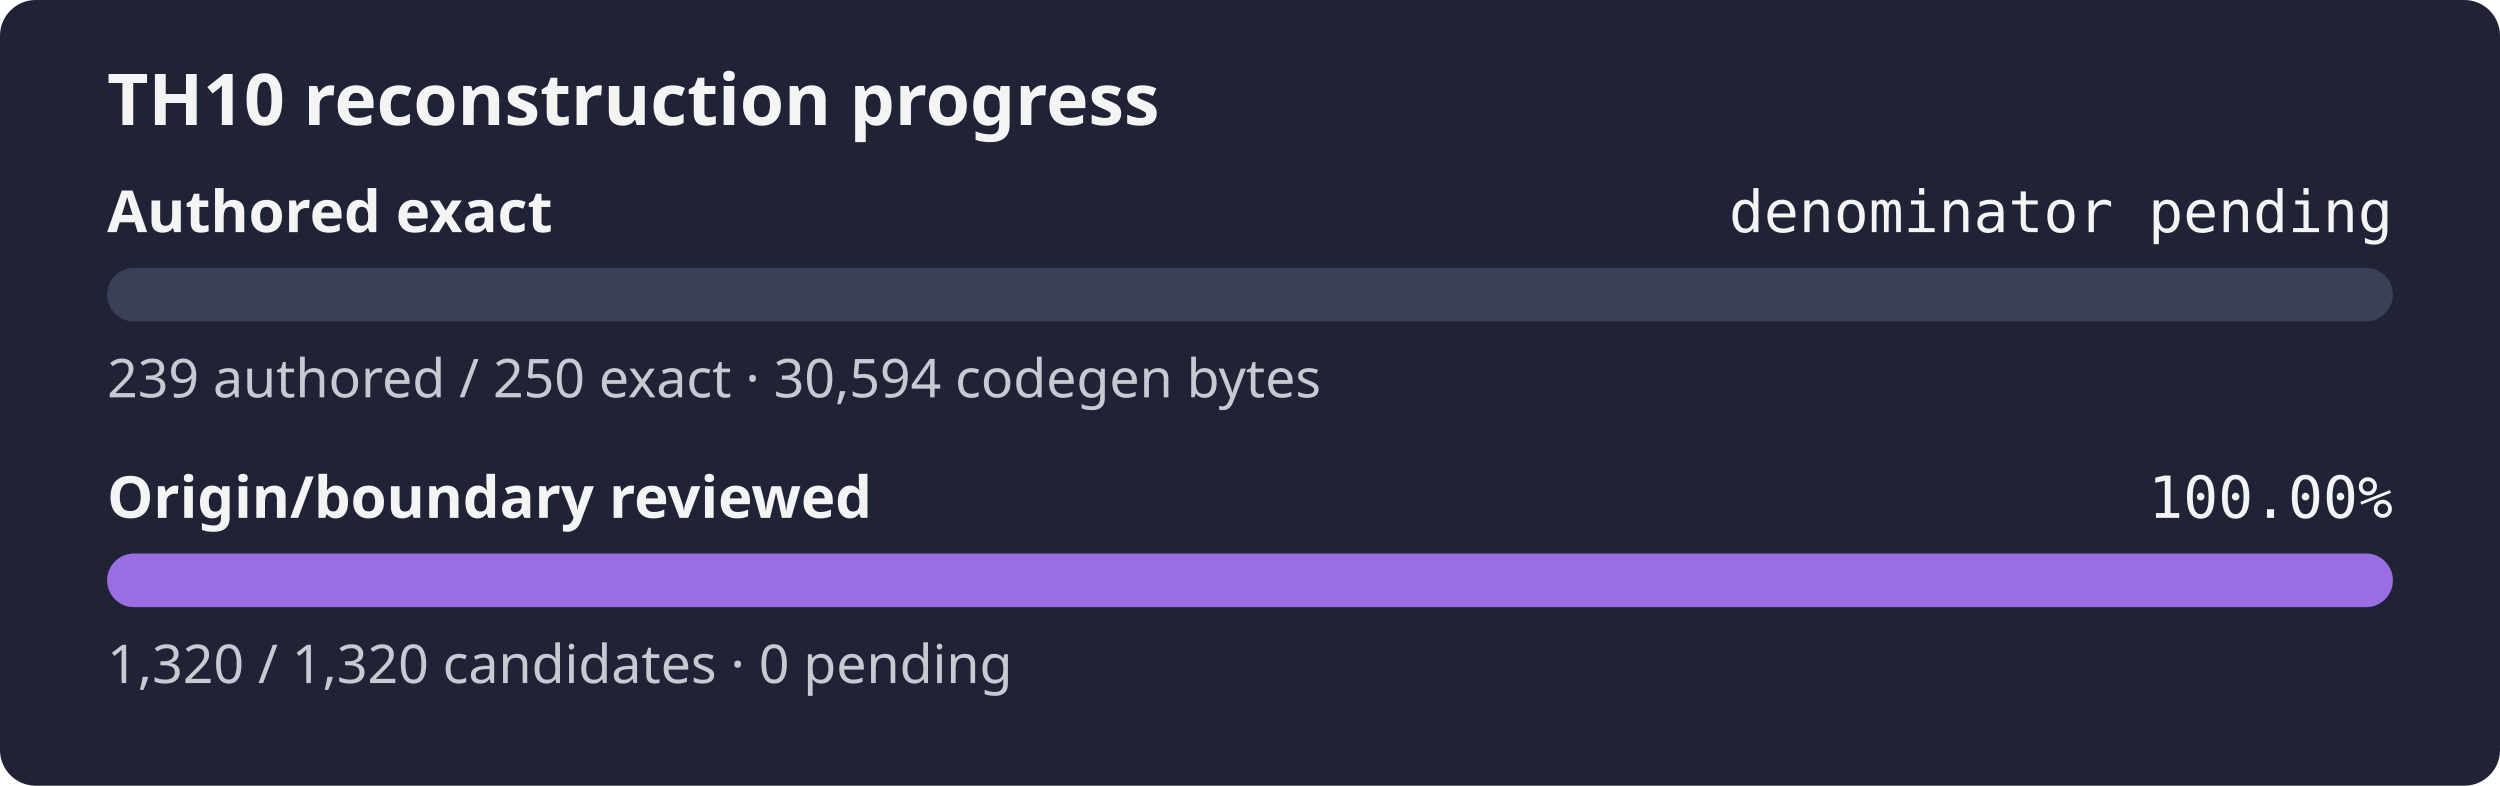
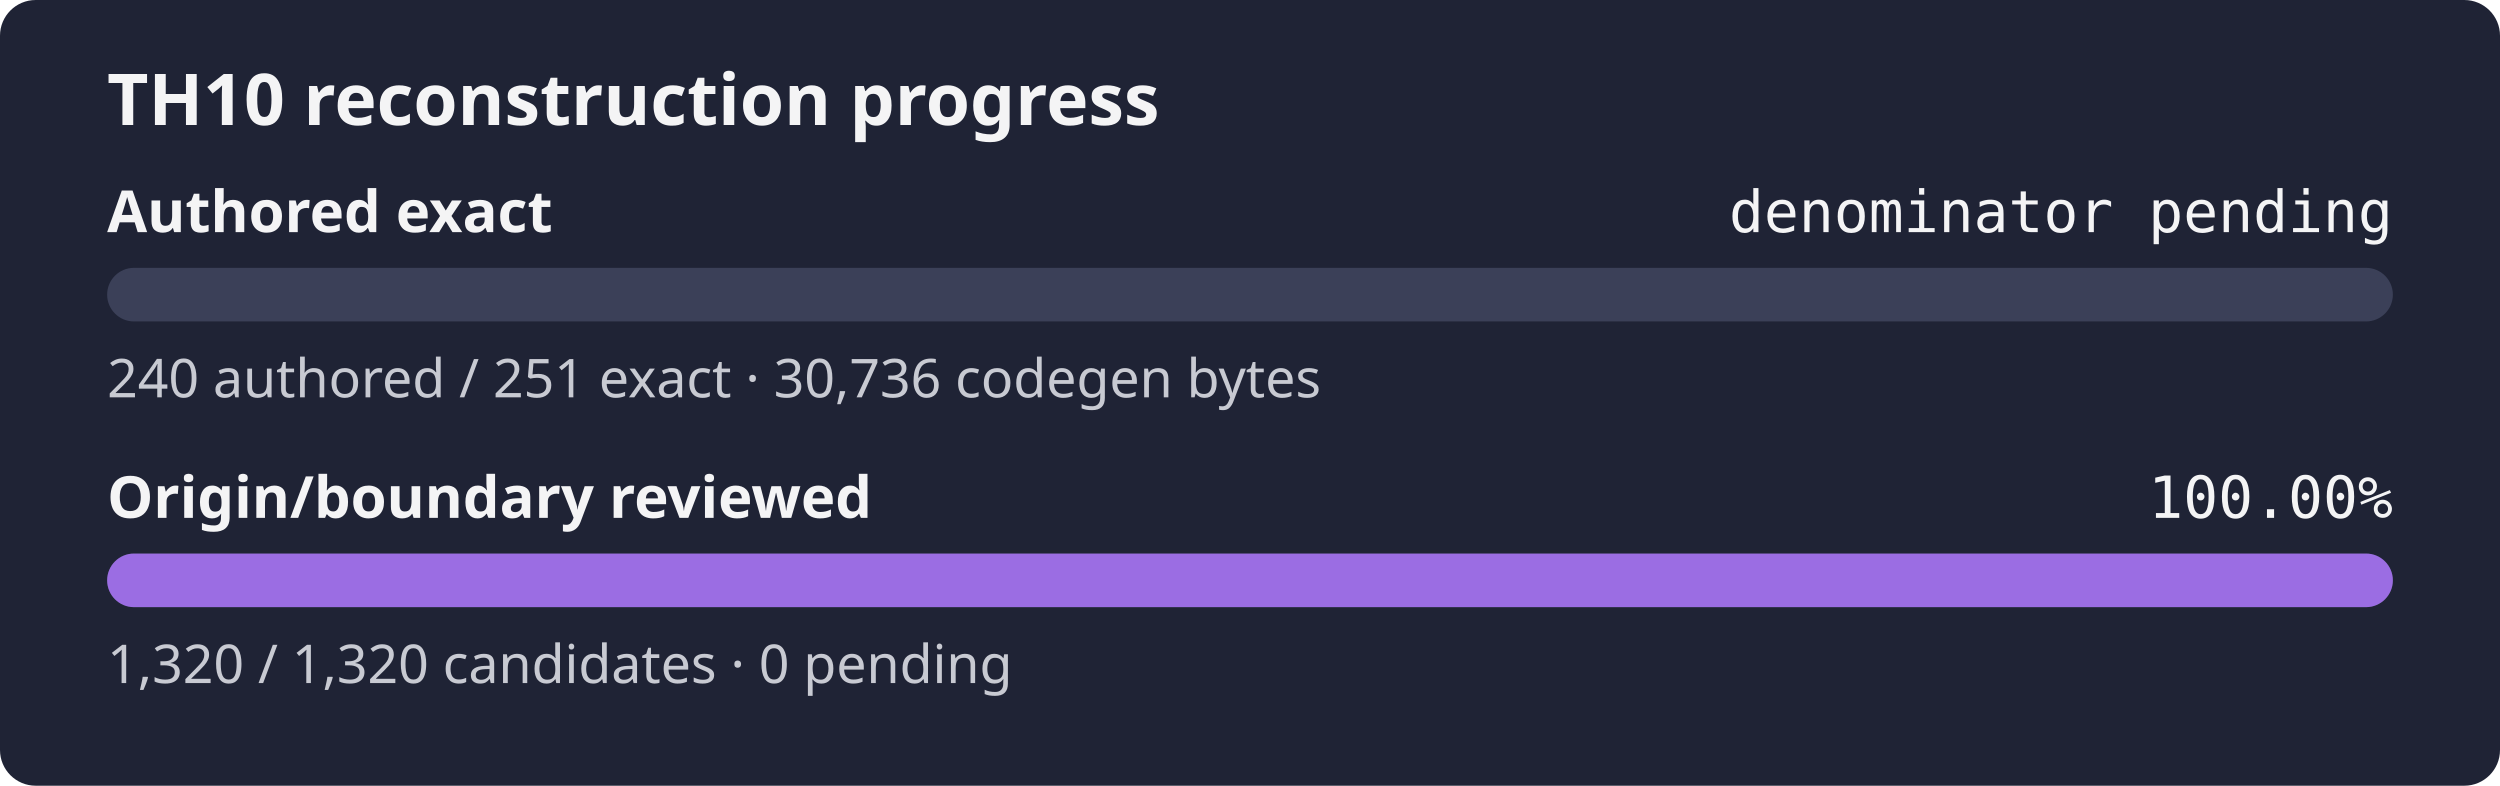
<svg xmlns="http://www.w3.org/2000/svg" width="560" height="176" role="img" aria-label="TH10 reconstruction progress: authored exact denominator pending, origin and boundary review 100.00%">
  <rect width="560" height="176" rx="8" fill="#1f2335" />
  <text x="24" y="28" fill="#f4f4f5" font-family="sans-serif" font-size="16" font-weight="600">TH10 reconstruction progress</text>
  <text x="24" y="52" fill="#f4f4f5" font-family="sans-serif" font-size="13" font-weight="600">Authored exact</text>
  <text x="536" y="52" fill="#f4f4f5" text-anchor="end" font-family="monospace" font-size="13">denominator pending</text>
  <rect x="24" y="60" width="512" height="12" rx="6" fill="#3b4058" />
  <rect x="24" y="60" width="0.00" height="12" rx="6" fill="#9b6de3" />
-   <text x="24" y="89" fill="#c8cad2" font-family="sans-serif" font-size="12">239 authored / 250 exact · 30,594 codegen bytes</text>
+   <text x="24" y="89" fill="#c8cad2" font-family="sans-serif" font-size="12">240 authored / 251 exact · 30,736 codegen bytes</text>
  <text x="24" y="116" fill="#f4f4f5" font-family="sans-serif" font-size="13" font-weight="600">Origin/boundary reviewed</text>
  <text x="536" y="116" fill="#f4f4f5" text-anchor="end" font-family="monospace" font-size="13">100.00%</text>
  <rect x="24" y="124" width="512" height="12" rx="6" fill="#3b4058" />
  <rect x="24" y="124" width="512.00" height="12" rx="6" fill="#9b6de3" />
  <text x="24" y="153" fill="#c8cad2" font-family="sans-serif" font-size="12">1,320 / 1,320 candidates · 0 pending</text>
</svg>
